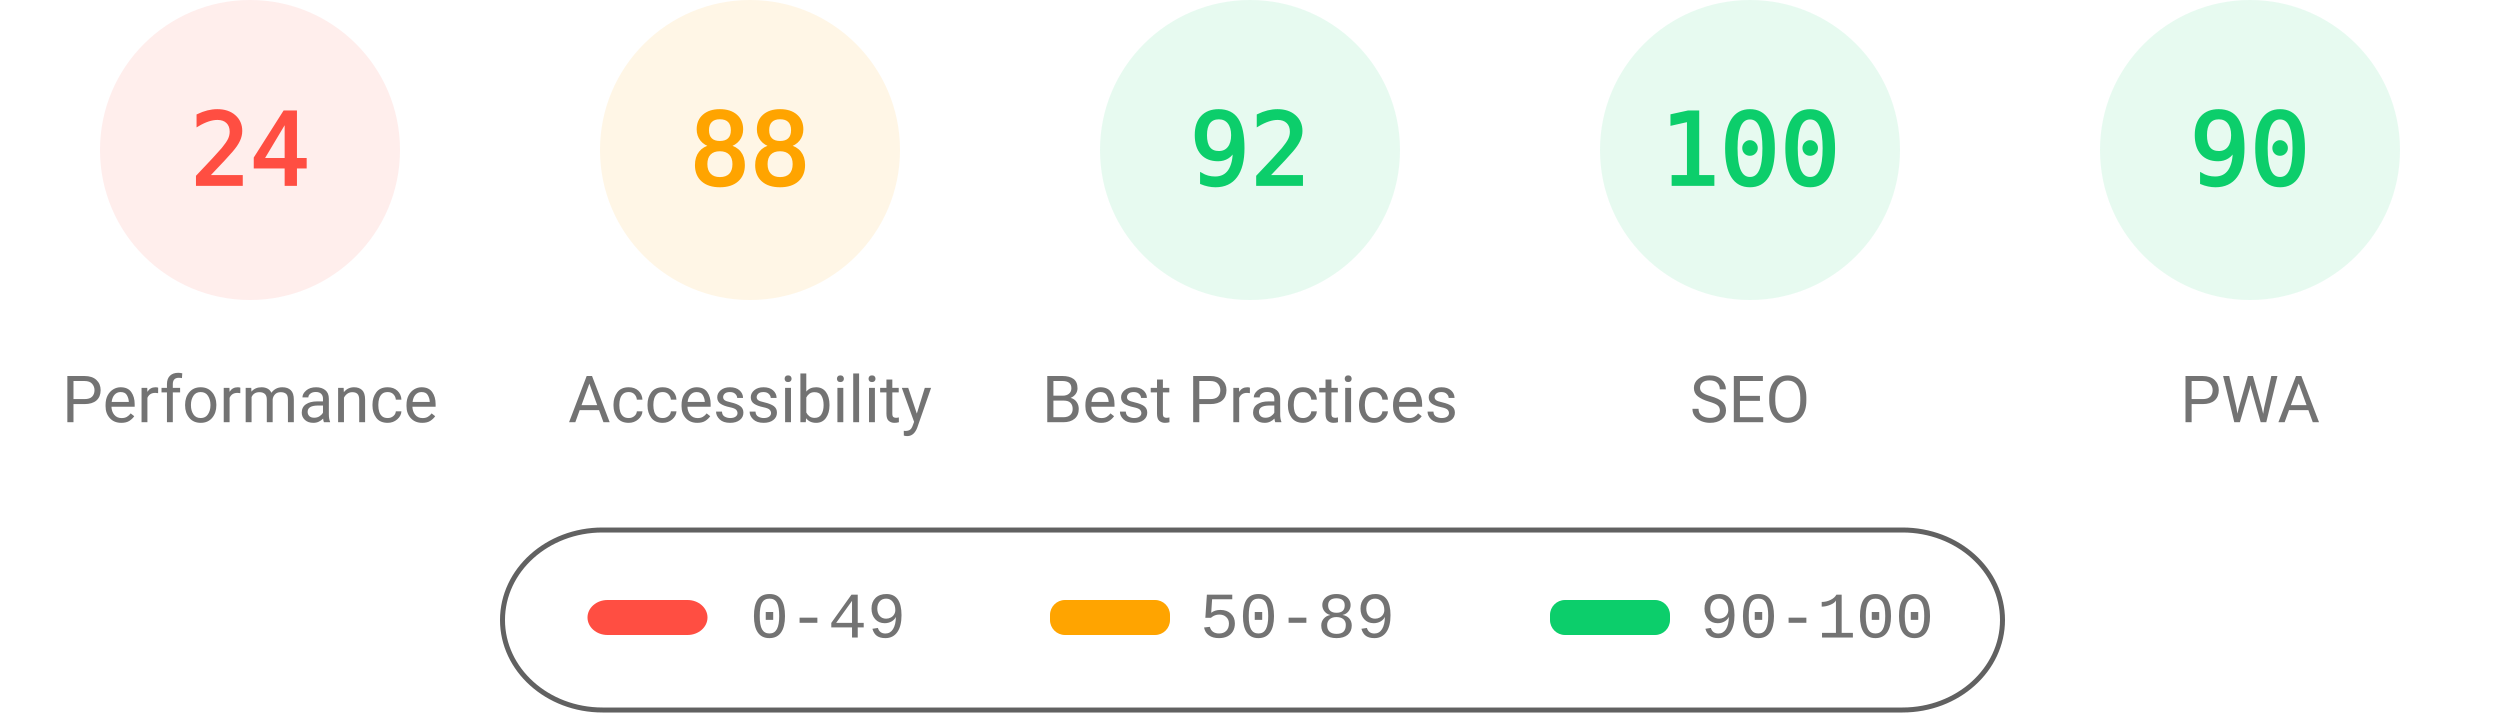
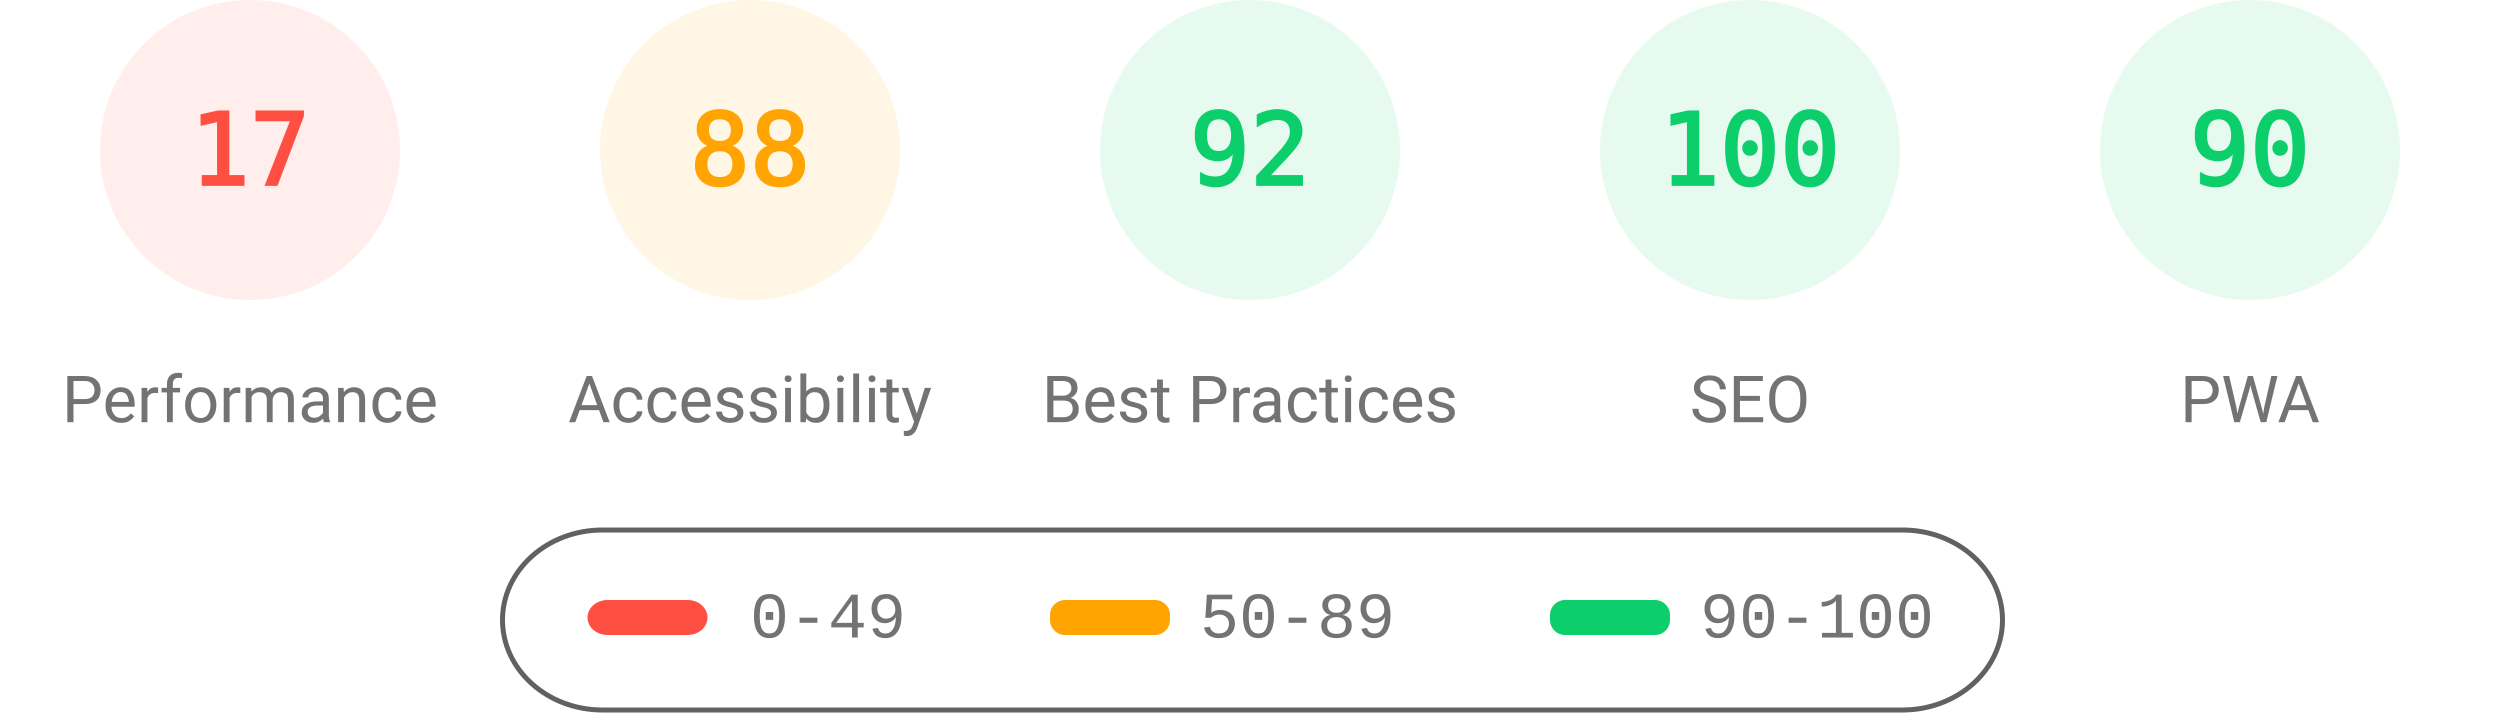
<svg xmlns="http://www.w3.org/2000/svg" fill="none" width="1000" height="285">
  <style>.gauge-base{opacity:.1}.gauge-arc{fill:none;animation-delay:250ms;stroke-linecap:round;transform:rotate(-90deg);transform-origin:100px 60px;animation:load-gauge 1s ease forwards}.guage-text{font-size:40px;font-family:monospace;text-align:center}.guage-red{color:#ff4e42;fill:#ff4e42;stroke:#ff4e42}.guage-orange{color:#ffa400;fill:#ffa400;stroke:#ffa400}.guage-green{color:#0cce6b;fill:#0cce6b;stroke:#0cce6b}.guage-undefined{color:#5c5c5c;fill:#5c5c5c;stroke:#5c5c5c}.guage-title{color:#737373;fill:#737373;stroke:none;font-size:26px;line-height:26px;font-family:Roboto,Halvetica,Arial,sans-serif}@keyframes load-gauge{from{stroke-dasharray:0 352.858}}</style>
  <svg class="guage-div guage-perf guage-red" viewBox="0 0 200 200" width="200" height="200">
    <circle class="gauge-base" r="56" cx="100" cy="60" stroke-width="8" />
-     <circle class="gauge-arc guage-arc-1" r="56" cx="100" cy="60" stroke-width="8" style="stroke-dasharray:84.446,351.858" />
-     <text class="guage-text" x="100" y="60" alignment-baseline="central" dominant-baseline="central" text-anchor="middle">24</text>
+     <circle class="gauge-arc guage-arc-1" r="56" cx="100" cy="60" stroke-width="8" style="stroke-dasharray:59.816,351.858" />
+     <text class="guage-text" x="100" y="60" alignment-baseline="central" dominant-baseline="central" text-anchor="middle">17</text>
    <text class="guage-title" x="100" y="160" alignment-baseline="central" dominant-baseline="central" text-anchor="middle">Performance</text>
  </svg>
  <svg class="guage-div guage-acc guage-orange" viewBox="0 0 200 200" width="200" height="200" x="200">
    <circle class="gauge-base" r="56" cx="100" cy="60" stroke-width="8" />
    <circle class="gauge-arc guage-arc-2" r="56" cx="100" cy="60" stroke-width="8" style="stroke-dasharray:309.635,351.858" />
    <text class="guage-text" x="100" y="60" alignment-baseline="central" dominant-baseline="central" text-anchor="middle">88</text>
    <text class="guage-title" x="100" y="160" alignment-baseline="central" dominant-baseline="central" text-anchor="middle">Accessibility</text>
  </svg>
  <svg class="guage-div guage-best guage-green" viewBox="0 0 200 200" width="200" height="200" x="400">
    <circle class="gauge-base" r="56" cx="100" cy="60" stroke-width="8" />
    <circle class="gauge-arc guage-arc-3" r="56" cx="100" cy="60" stroke-width="8" style="stroke-dasharray:323.709,351.858" />
    <text class="guage-text" x="100" y="60" alignment-baseline="central" dominant-baseline="central" text-anchor="middle">92</text>
    <text class="guage-title" x="100" y="160" alignment-baseline="central" dominant-baseline="central" text-anchor="middle">Best Practices</text>
  </svg>
  <svg class="guage-div guage-seo guage-green" viewBox="0 0 200 200" width="200" height="200" x="600">
    <circle class="gauge-base" r="56" cx="100" cy="60" stroke-width="8" />
    <circle class="gauge-arc guage-arc-4" r="56" cx="100" cy="60" stroke-width="8" style="stroke-dasharray:351.858,351.858" />
    <text class="guage-text" x="100" y="60" alignment-baseline="central" dominant-baseline="central" text-anchor="middle">100</text>
    <text class="guage-title" x="100" y="160" alignment-baseline="central" dominant-baseline="central" text-anchor="middle">SEO</text>
  </svg>
  <svg class="guage-div guage-pwa guage-green" viewBox="0 0 200 200" width="200" height="200" x="800">
    <circle class="gauge-base" r="56" cx="100" cy="60" stroke-width="8" />
    <circle class="gauge-arc guage-arc-4" r="56" cx="100" cy="60" stroke-width="8" style="stroke-dasharray:316.672,351.858" />
    <text class="guage-text" x="100" y="60" alignment-baseline="central" dominant-baseline="central" text-anchor="middle">90</text>
    <text class="guage-title" x="100" y="160" alignment-baseline="central" dominant-baseline="central" text-anchor="middle">PWA</text>
  </svg>
  <svg width="604" height="76" x="200" y="210">
    <path fill="none" id="canvas_background" d="M-1-1h604v80H-1z" />
    <rect fill-opacity="0" stroke="#616161" stroke-width="2" rx="40" id="svg_2" height="72" width="600" y="2" x="1" fill="#000" />
    <rect stroke="#000" rx="8" id="svg_3" height="14" width="48" y="30" x="35" stroke-opacity="null" stroke-width="0" fill="#ff4e42" />
    <rect stroke="#000" rx="6" id="svg_4" height="14" width="48" y="30" x="220" stroke-opacity="null" stroke-width="0" fill="#ffa400" />
    <rect stroke="#000" rx="6" id="svg_5" height="14" width="48" y="30" x="420" stroke-opacity="null" stroke-width="0" fill="#0cce6b" />
    <text xml:space="preserve" text-anchor="start" font-family="'Courier New', Courier, monospace" font-size="26" id="svg_6" y="45" x="100" stroke-opacity="null" stroke-width="0" stroke="#000" fill="#737373">0-49</text>
    <text xml:space="preserve" text-anchor="start" font-family="'Courier New', Courier, monospace" font-size="26" id="svg_7" y="45" x="280" stroke-opacity="null" stroke-width="0" stroke="#000" fill="#737373">50-89</text>
    <text xml:space="preserve" text-anchor="start" font-family="'Courier New', Courier, monospace" font-size="26" id="svg_8" y="45" x="480" stroke-opacity="null" stroke-width="0" stroke="#000" fill="#737373">90-100</text>
  </svg>
</svg>
